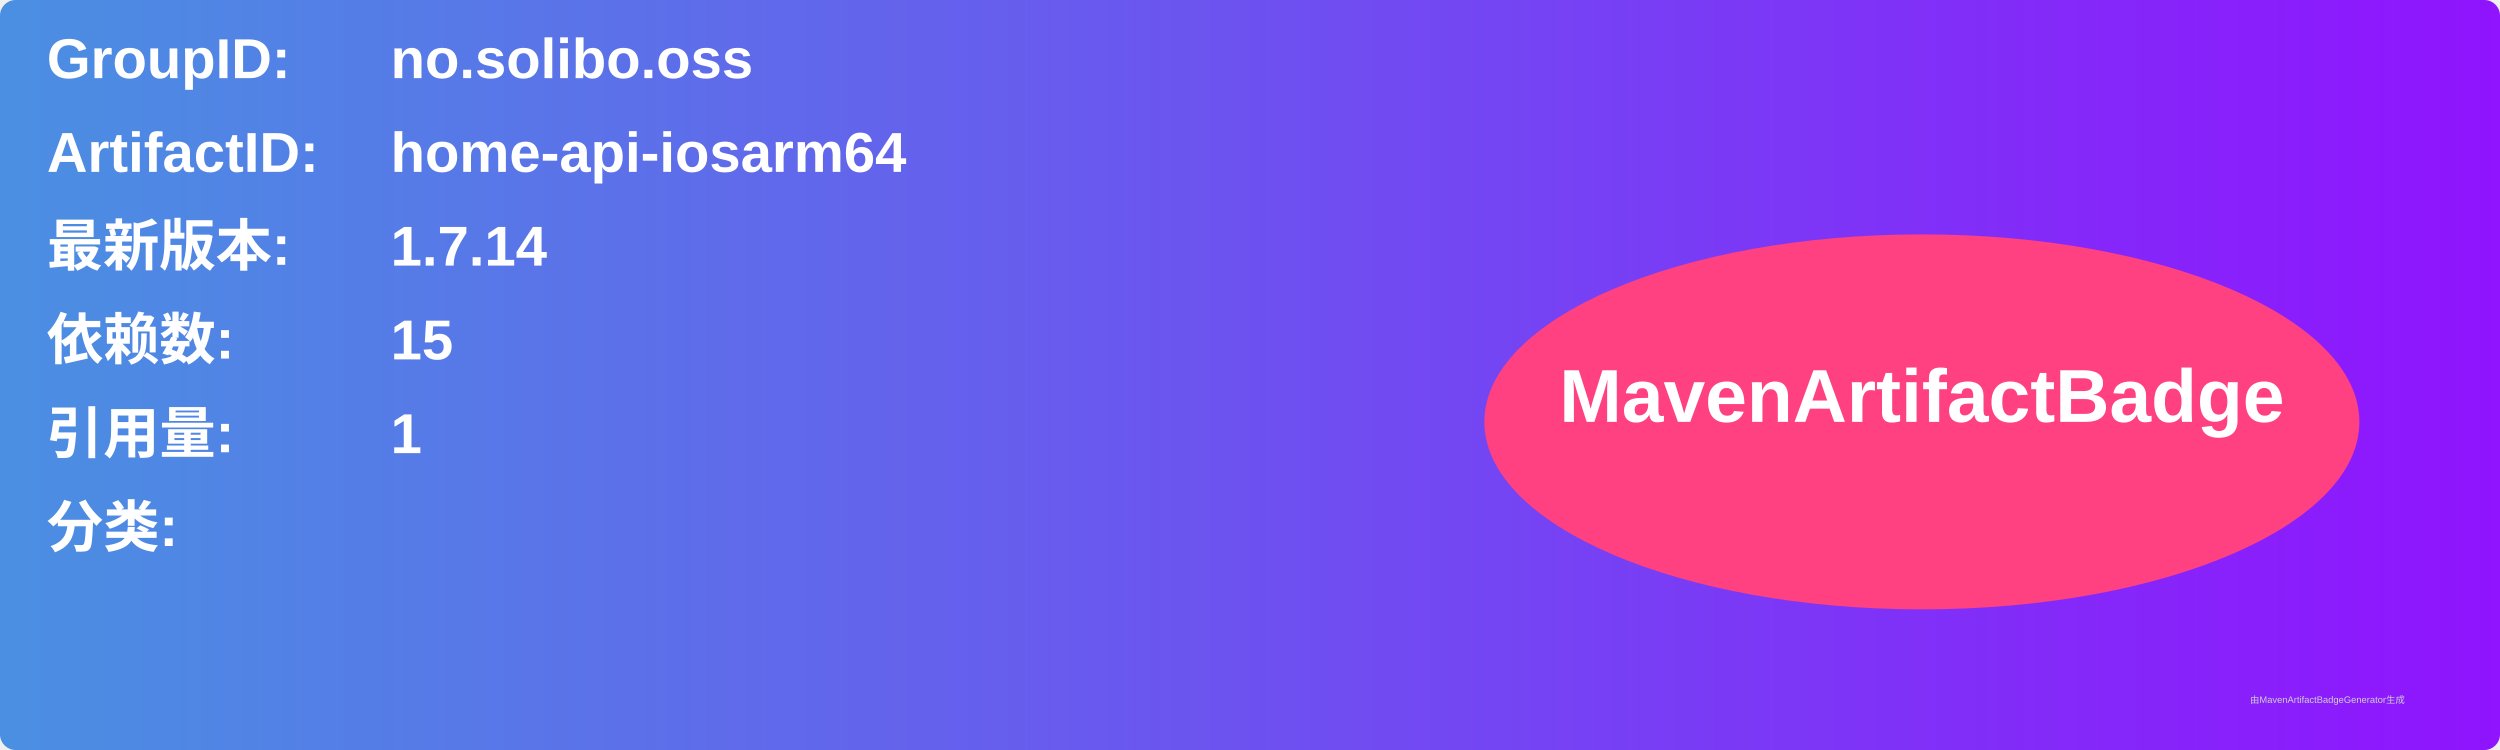
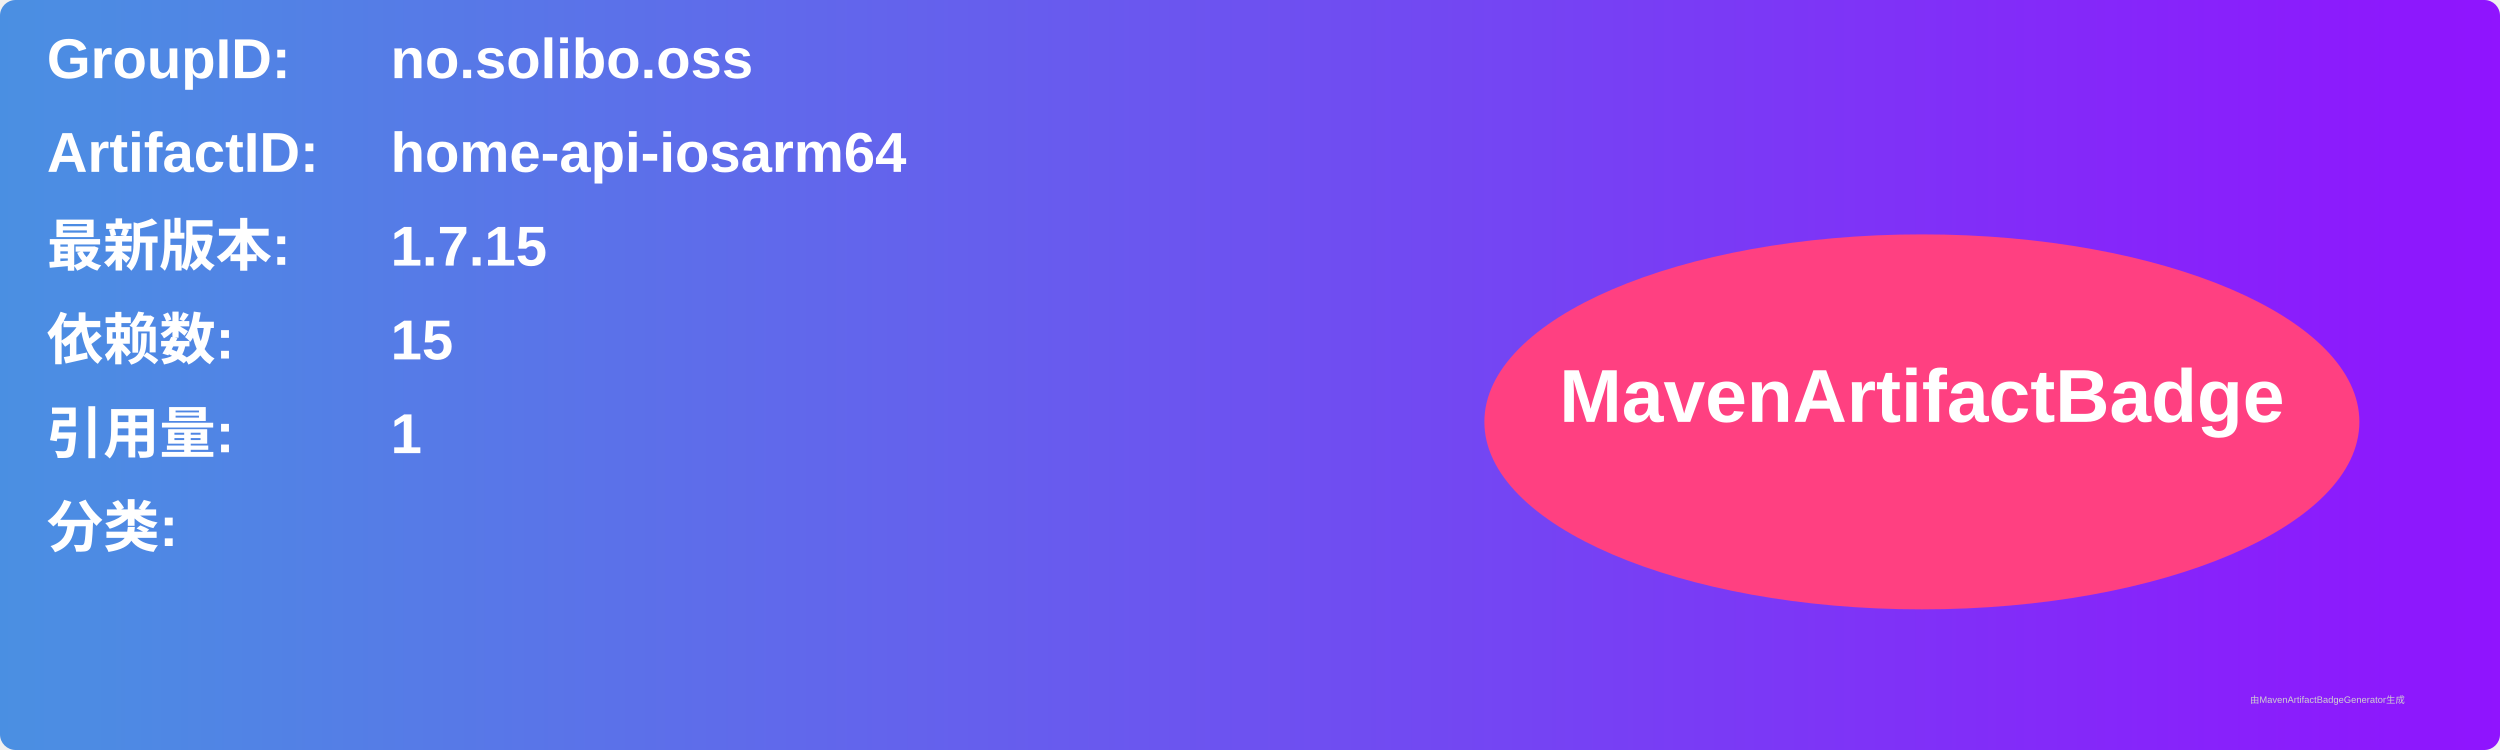
<svg xmlns="http://www.w3.org/2000/svg" width="800" height="240" viewBox="0 0 800 240">
  <linearGradient id="grad" x1="0%" y1="0%" x2="100%" y2="0%">
    <stop offset="0%" stop-color="#4a90e2" />
    <stop offset="100%" stop-color="#9013fe" />
  </linearGradient>
  <rect width="100%" height="100%" rx="5" ry="5" fill="url(#grad)" />
  <g transform="translate(15, 15)">
    <text x="0" y="10" font-family="Arial" font-size="18" fill="white" font-weight="bold" width="260">GroupID:</text>
    <text x="110" y="10" font-family="Arial" font-size="18" fill="white" font-weight="bold" width="460">no.solibo.oss</text>
    <text x="0" y="40" font-family="Arial" font-size="18" fill="white" font-weight="bold" width="260">ArtifactID:</text>
    <text x="110" y="40" font-family="Arial" font-size="18" fill="white" font-weight="bold" width="460">home-api-iosarm64</text>
    <text x="0" y="70" font-family="Arial" font-size="18" fill="white" font-weight="bold">最新版本:</text>
    <text x="110" y="70" font-family="Arial" font-size="18" fill="white" font-weight="bold">
-       <tspan font-weight="bold">1.7.14</tspan>
+       <tspan font-weight="bold">1.7.15</tspan>
    </text>
    <text x="0" y="100" font-family="Arial" font-size="18" fill="white" font-weight="bold">依赖数: </text>
    <text x="110" y="100" font-family="Arial" font-size="18" fill="white">
      <tspan font-weight="bold">15</tspan>
    </text>
    <text x="0" y="130" font-family="Arial" font-size="18" fill="white" font-weight="bold">引用量: </text>
    <text x="110" y="130" font-family="Arial" font-size="18" fill="white">
      <tspan font-weight="bold">1</tspan>
    </text>
    <text x="0" y="160" font-family="Arial" font-size="18" fill="white" font-weight="bold">分类:</text>
    <text x="10" y="190" font-family="Arial" font-size="10" fill="white">
      <tspan font-weight="bold" />
    </text>
    <ellipse cx="600" cy="120" rx="140" ry="60" fill="#ff4081" />
    <text x="600" y="120" text-anchor="middle" font-family="Arial" font-size="24" fill="white" font-weight="bold">MavenArtifactBadge</text>
  </g>
  <text x="720" y="225" font-family="Arial" font-size="3" fill="#d0d0d0">由MavenArtifactBadgeGenerator生成</text>
</svg>
